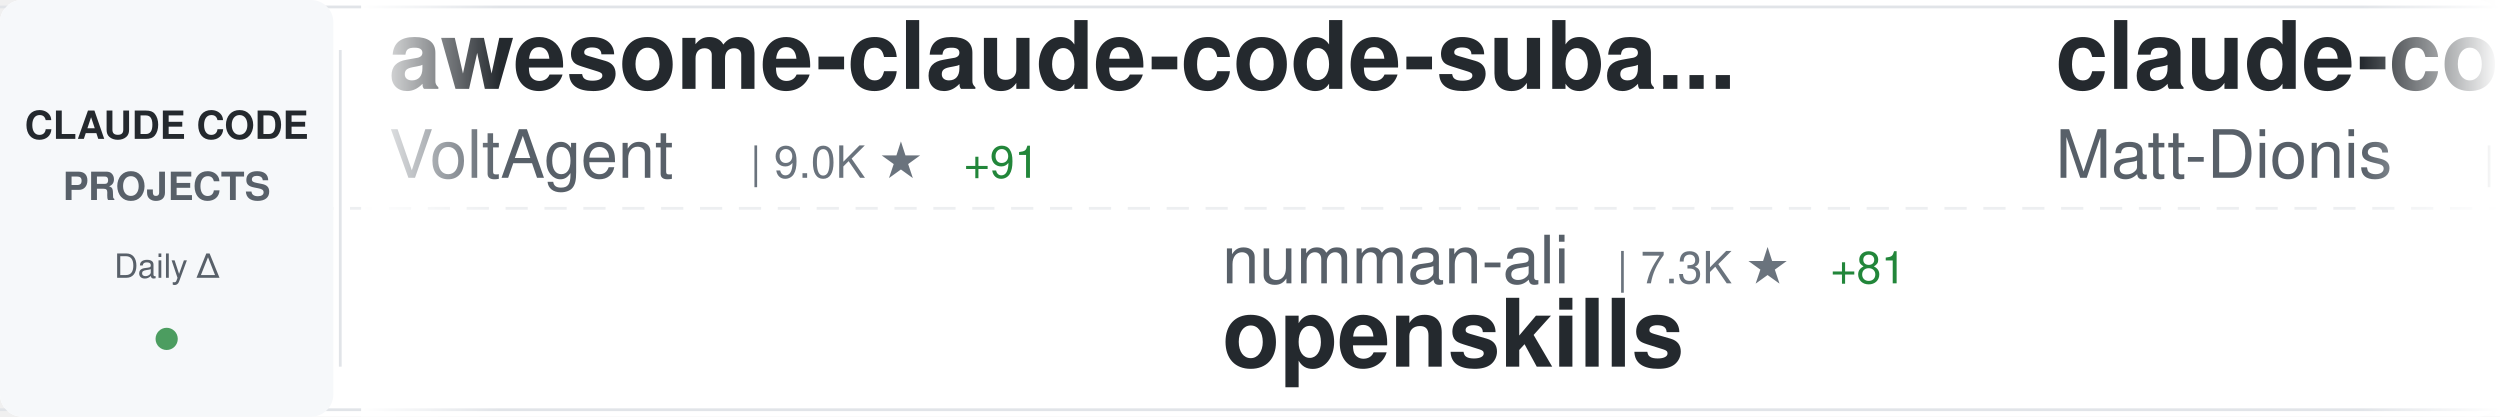
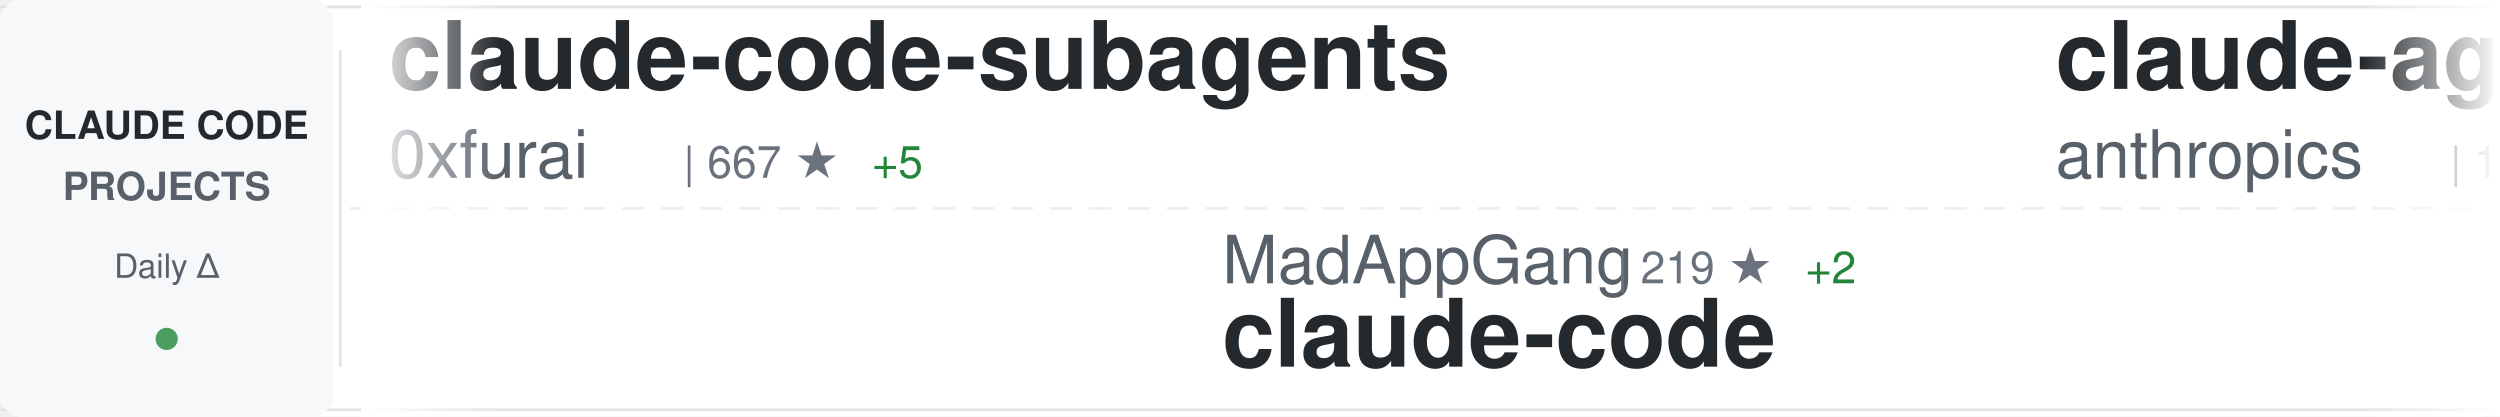
<svg xmlns="http://www.w3.org/2000/svg" width="900" height="150">
  <defs>
    <linearGradient id="awesomeLeftFade" x1="0%" y1="0%" x2="100%" y2="0%">
      <stop offset="0%" style="stop-color:#ffffff;stop-opacity:1" />
      <stop offset="100%" style="stop-color:#ffffff;stop-opacity:0" />
    </linearGradient>
    <linearGradient id="awesomeRightFade" x1="0%" y1="0%" x2="100%" y2="0%">
      <stop offset="0%" style="stop-color:#ffffff;stop-opacity:0" />
      <stop offset="100%" style="stop-color:#ffffff;stop-opacity:1" />
    </linearGradient>
  </defs>
  <rect width="900" height="150" fill="#ffffff" rx="8" />
  <rect x="0" y="2" width="900" height="1" fill="#e1e4e8" />
  <rect x="0" y="147" width="900" height="1" fill="#e1e4e8" />
  <line x1="0" y1="75" x2="900" y2="75" stroke="#e1e4e8" stroke-width="1" stroke-dasharray="8 6" opacity="0.6" />
  <rect x="0" y="0" width="120" height="150" fill="#f6f8fa" rx="8" />
  <text x="60" y="50" font-family="-apple-system, BlinkMacSystemFont, 'Segoe UI', Helvetica, Arial, sans-serif" font-size="14" font-weight="600" fill="#24292e" text-anchor="middle">CLAUDE CODE</text>
  <text x="60" y="72" font-family="-apple-system, BlinkMacSystemFont, 'Segoe UI', Helvetica, Arial, sans-serif" font-size="14" font-weight="600" fill="#586069" text-anchor="middle">PROJECTS</text>
  <text x="60" y="100" font-family="-apple-system, BlinkMacSystemFont, 'Segoe UI', Helvetica, Arial, sans-serif" font-size="12" font-weight="500" fill="#586069" text-anchor="middle">Daily Δ</text>
  <circle cx="60" cy="122" r="4" fill="#22863a" opacity="0.8" />
  <rect x="122" y="18" width="1" height="114" fill="#e1e4e8" />
  <clipPath id="awesomeTickerClip">
    <rect x="130" y="0" width="770" height="150" />
  </clipPath>
  <g clip-path="url(#awesomeTickerClip)">
    <g id="awesomeTickerItems">
      <animateTransform attributeName="transform" attributeType="XML" type="translate" from="0 0" to="-3000 0" dur="54s" repeatCount="indefinite" />
      <g transform="translate(0, 0)">
-         <text x="140" y="32" font-family="-apple-system, BlinkMacSystemFont, 'Segoe UI', Helvetica, Arial, sans-serif" font-size="34" font-weight="600" fill="#24292e">awesome-claude-code-suba...</text>
-         <text x="140" y="64" font-family="-apple-system, BlinkMacSystemFont, 'Segoe UI', Helvetica, Arial, sans-serif" font-size="24" font-weight="400" fill="#586069">VoltAgent</text>
-         <text x="270" y="64" font-family="-apple-system, BlinkMacSystemFont, 'Segoe UI', Helvetica, Arial, sans-serif" font-size="16" font-weight="500" fill="#6a737d">| 9.0K ★</text>
-         <text x="347" y="64" font-family="-apple-system, BlinkMacSystemFont, 'Segoe UI', Helvetica, Arial, sans-serif" font-size="16" font-weight="500" fill="#22863a"> +91</text>
+         <text x="140" y="32" font-family="-apple-system, BlinkMacSystemFont, 'Segoe UI', Helvetica, Arial, sans-serif" font-size="34" font-weight="600" fill="#24292e">claude-code-subagents</text>
+         <text x="140" y="64" font-family="-apple-system, BlinkMacSystemFont, 'Segoe UI', Helvetica, Arial, sans-serif" font-size="24" font-weight="400" fill="#586069">0xfurai</text>
+         <text x="246" y="64" font-family="-apple-system, BlinkMacSystemFont, 'Segoe UI', Helvetica, Arial, sans-serif" font-size="16" font-weight="500" fill="#6a737d">| 667 ★</text>
+         <text x="314" y="64" font-family="-apple-system, BlinkMacSystemFont, 'Segoe UI', Helvetica, Arial, sans-serif" font-size="16" font-weight="500" fill="#22863a"> +5</text>
      </g>
      <g transform="translate(300, 0)">
-         <text x="140" y="102" font-family="-apple-system, BlinkMacSystemFont, 'Segoe UI', Helvetica, Arial, sans-serif" font-size="24" font-weight="400" fill="#586069">numman-ali</text>
-         <text x="282" y="102" font-family="-apple-system, BlinkMacSystemFont, 'Segoe UI', Helvetica, Arial, sans-serif" font-size="16" font-weight="500" fill="#6a737d">| 7.3K ★</text>
-         <text x="359" y="102" font-family="-apple-system, BlinkMacSystemFont, 'Segoe UI', Helvetica, Arial, sans-serif" font-size="16" font-weight="500" fill="#22863a"> +81</text>
-         <text x="140" y="132" font-family="-apple-system, BlinkMacSystemFont, 'Segoe UI', Helvetica, Arial, sans-serif" font-size="34" font-weight="600" fill="#24292e">openskills</text>
+         <text x="140" y="102" font-family="-apple-system, BlinkMacSystemFont, 'Segoe UI', Helvetica, Arial, sans-serif" font-size="24" font-weight="400" fill="#586069">MadAppGang</text>
+         <text x="282" y="102" font-family="-apple-system, BlinkMacSystemFont, 'Segoe UI', Helvetica, Arial, sans-serif" font-size="16" font-weight="500" fill="#6a737d">| 219 ★</text>
+         <text x="350" y="102" font-family="-apple-system, BlinkMacSystemFont, 'Segoe UI', Helvetica, Arial, sans-serif" font-size="16" font-weight="500" fill="#22863a"> +2</text>
+         <text x="140" y="132" font-family="-apple-system, BlinkMacSystemFont, 'Segoe UI', Helvetica, Arial, sans-serif" font-size="34" font-weight="600" fill="#24292e">claude-code</text>
      </g>
      <g transform="translate(600, 0)">
-         <text x="140" y="32" font-family="-apple-system, BlinkMacSystemFont, 'Segoe UI', Helvetica, Arial, sans-serif" font-size="34" font-weight="600" fill="#24292e">claude-code-configs</text>
-         <text x="140" y="64" font-family="-apple-system, BlinkMacSystemFont, 'Segoe UI', Helvetica, Arial, sans-serif" font-size="24" font-weight="400" fill="#586069">Matt-Dionis</text>
-         <text x="294" y="64" font-family="-apple-system, BlinkMacSystemFont, 'Segoe UI', Helvetica, Arial, sans-serif" font-size="16" font-weight="500" fill="#6a737d">| 612 ★</text>
-         <text x="362" y="64" font-family="-apple-system, BlinkMacSystemFont, 'Segoe UI', Helvetica, Arial, sans-serif" font-size="16" font-weight="500" fill="#22863a"> +1</text>
+         <text x="140" y="32" font-family="-apple-system, BlinkMacSystemFont, 'Segoe UI', Helvetica, Arial, sans-serif" font-size="34" font-weight="600" fill="#24292e">claude-agent-sdk-demos</text>
+         <text x="140" y="64" font-family="-apple-system, BlinkMacSystemFont, 'Segoe UI', Helvetica, Arial, sans-serif" font-size="24" font-weight="400" fill="#586069">anthropics</text>
+         <text x="282" y="64" font-family="-apple-system, BlinkMacSystemFont, 'Segoe UI', Helvetica, Arial, sans-serif" font-size="16" font-weight="500" fill="#6a737d">| 1.3K ★</text>
+         <text x="359" y="64" font-family="-apple-system, BlinkMacSystemFont, 'Segoe UI', Helvetica, Arial, sans-serif" font-size="16" font-weight="500" fill="#22863a"> +9</text>
      </g>
      <g transform="translate(900, 0)">
-         <text x="140" y="102" font-family="-apple-system, BlinkMacSystemFont, 'Segoe UI', Helvetica, Arial, sans-serif" font-size="24" font-weight="400" fill="#586069">Njengah</text>
-         <text x="246" y="102" font-family="-apple-system, BlinkMacSystemFont, 'Segoe UI', Helvetica, Arial, sans-serif" font-size="16" font-weight="500" fill="#6a737d">| 1.2K ★</text>
-         <text x="323" y="102" font-family="-apple-system, BlinkMacSystemFont, 'Segoe UI', Helvetica, Arial, sans-serif" font-size="16" font-weight="500" fill="#22863a"> +7</text>
-         <text x="140" y="132" font-family="-apple-system, BlinkMacSystemFont, 'Segoe UI', Helvetica, Arial, sans-serif" font-size="34" font-weight="600" fill="#24292e">claude-code-cheat-sheet</text>
+         <text x="140" y="102" font-family="-apple-system, BlinkMacSystemFont, 'Segoe UI', Helvetica, Arial, sans-serif" font-size="24" font-weight="400" fill="#586069">jeremylongshore</text>
+         <text x="342" y="102" font-family="-apple-system, BlinkMacSystemFont, 'Segoe UI', Helvetica, Arial, sans-serif" font-size="16" font-weight="500" fill="#6a737d">| 1.2K ★</text>
+         <text x="419" y="102" font-family="-apple-system, BlinkMacSystemFont, 'Segoe UI', Helvetica, Arial, sans-serif" font-size="16" font-weight="500" fill="#22863a"> +69</text>
+         <text x="140" y="132" font-family="-apple-system, BlinkMacSystemFont, 'Segoe UI', Helvetica, Arial, sans-serif" font-size="34" font-weight="600" fill="#24292e">claude-code-plugins-plus...</text>
      </g>
      <g transform="translate(1200, 0)">
-         <text x="140" y="32" font-family="-apple-system, BlinkMacSystemFont, 'Segoe UI', Helvetica, Arial, sans-serif" font-size="34" font-weight="600" fill="#24292e">obsidian-skills</text>
-         <text x="140" y="64" font-family="-apple-system, BlinkMacSystemFont, 'Segoe UI', Helvetica, Arial, sans-serif" font-size="24" font-weight="400" fill="#586069">kepano</text>
-         <text x="234" y="64" font-family="-apple-system, BlinkMacSystemFont, 'Segoe UI', Helvetica, Arial, sans-serif" font-size="16" font-weight="500" fill="#6a737d">| 8.5K ★</text>
-         <text x="311" y="64" font-family="-apple-system, BlinkMacSystemFont, 'Segoe UI', Helvetica, Arial, sans-serif" font-size="16" font-weight="500" fill="#22863a"> +138</text>
+         <text x="140" y="32" font-family="-apple-system, BlinkMacSystemFont, 'Segoe UI', Helvetica, Arial, sans-serif" font-size="34" font-weight="600" fill="#24292e">claude-code-tips</text>
+         <text x="140" y="64" font-family="-apple-system, BlinkMacSystemFont, 'Segoe UI', Helvetica, Arial, sans-serif" font-size="24" font-weight="400" fill="#586069">ykdojo</text>
+         <text x="234" y="64" font-family="-apple-system, BlinkMacSystemFont, 'Segoe UI', Helvetica, Arial, sans-serif" font-size="16" font-weight="500" fill="#6a737d">| 1.7K ★</text>
+         <text x="311" y="64" font-family="-apple-system, BlinkMacSystemFont, 'Segoe UI', Helvetica, Arial, sans-serif" font-size="16" font-weight="500" fill="#22863a"> +26</text>
      </g>
      <g transform="translate(1500, 0)">
-         <text x="140" y="102" font-family="-apple-system, BlinkMacSystemFont, 'Segoe UI', Helvetica, Arial, sans-serif" font-size="24" font-weight="400" fill="#586069">zebbern</text>
-         <text x="246" y="102" font-family="-apple-system, BlinkMacSystemFont, 'Segoe UI', Helvetica, Arial, sans-serif" font-size="16" font-weight="500" fill="#6a737d">| 3.2K ★</text>
-         <text x="323" y="102" font-family="-apple-system, BlinkMacSystemFont, 'Segoe UI', Helvetica, Arial, sans-serif" font-size="16" font-weight="500" fill="#22863a"> +9</text>
-         <text x="140" y="132" font-family="-apple-system, BlinkMacSystemFont, 'Segoe UI', Helvetica, Arial, sans-serif" font-size="34" font-weight="600" fill="#24292e">claude-code-guide</text>
+         <text x="140" y="102" font-family="-apple-system, BlinkMacSystemFont, 'Segoe UI', Helvetica, Arial, sans-serif" font-size="24" font-weight="400" fill="#586069">eyaltoledano</text>
+         <text x="306" y="102" font-family="-apple-system, BlinkMacSystemFont, 'Segoe UI', Helvetica, Arial, sans-serif" font-size="16" font-weight="500" fill="#6a737d">| 25.1K ★</text>
+         <text x="392" y="102" font-family="-apple-system, BlinkMacSystemFont, 'Segoe UI', Helvetica, Arial, sans-serif" font-size="16" font-weight="500" fill="#22863a"> +22</text>
+         <text x="140" y="132" font-family="-apple-system, BlinkMacSystemFont, 'Segoe UI', Helvetica, Arial, sans-serif" font-size="34" font-weight="600" fill="#24292e">claude-task-master</text>
      </g>
      <g transform="translate(1800, 0)">
-         <text x="140" y="32" font-family="-apple-system, BlinkMacSystemFont, 'Segoe UI', Helvetica, Arial, sans-serif" font-size="34" font-weight="600" fill="#24292e">claude-agent-sdk-python</text>
-         <text x="140" y="64" font-family="-apple-system, BlinkMacSystemFont, 'Segoe UI', Helvetica, Arial, sans-serif" font-size="24" font-weight="400" fill="#586069">anthropics</text>
-         <text x="282" y="64" font-family="-apple-system, BlinkMacSystemFont, 'Segoe UI', Helvetica, Arial, sans-serif" font-size="16" font-weight="500" fill="#6a737d">| 4.4K ★</text>
-         <text x="359" y="64" font-family="-apple-system, BlinkMacSystemFont, 'Segoe UI', Helvetica, Arial, sans-serif" font-size="16" font-weight="500" fill="#22863a"> +24</text>
+         <text x="140" y="32" font-family="-apple-system, BlinkMacSystemFont, 'Segoe UI', Helvetica, Arial, sans-serif" font-size="34" font-weight="600" fill="#24292e">claude-code-settings</text>
+         <text x="140" y="64" font-family="-apple-system, BlinkMacSystemFont, 'Segoe UI', Helvetica, Arial, sans-serif" font-size="24" font-weight="400" fill="#586069">feiskyer</text>
+         <text x="258" y="64" font-family="-apple-system, BlinkMacSystemFont, 'Segoe UI', Helvetica, Arial, sans-serif" font-size="16" font-weight="500" fill="#6a737d">| 1.2K ★</text>
+         <text x="335" y="64" font-family="-apple-system, BlinkMacSystemFont, 'Segoe UI', Helvetica, Arial, sans-serif" font-size="16" font-weight="500" fill="#22863a"> +6</text>
      </g>
      <g transform="translate(2100, 0)">
-         <text x="140" y="102" font-family="-apple-system, BlinkMacSystemFont, 'Segoe UI', Helvetica, Arial, sans-serif" font-size="24" font-weight="400" fill="#586069">ericbuess</text>
-         <text x="270" y="102" font-family="-apple-system, BlinkMacSystemFont, 'Segoe UI', Helvetica, Arial, sans-serif" font-size="16" font-weight="500" fill="#6a737d">| 648 ★</text>
-         <text x="338" y="102" font-family="-apple-system, BlinkMacSystemFont, 'Segoe UI', Helvetica, Arial, sans-serif" font-size="16" font-weight="500" fill="#22863a"> +4</text>
-         <text x="140" y="132" font-family="-apple-system, BlinkMacSystemFont, 'Segoe UI', Helvetica, Arial, sans-serif" font-size="34" font-weight="600" fill="#24292e">claude-code-docs</text>
+         <text x="140" y="102" font-family="-apple-system, BlinkMacSystemFont, 'Segoe UI', Helvetica, Arial, sans-serif" font-size="24" font-weight="400" fill="#586069">kepano</text>
+         <text x="234" y="102" font-family="-apple-system, BlinkMacSystemFont, 'Segoe UI', Helvetica, Arial, sans-serif" font-size="16" font-weight="500" fill="#6a737d">| 8.5K ★</text>
+         <text x="311" y="102" font-family="-apple-system, BlinkMacSystemFont, 'Segoe UI', Helvetica, Arial, sans-serif" font-size="16" font-weight="500" fill="#22863a"> +126</text>
+         <text x="140" y="132" font-family="-apple-system, BlinkMacSystemFont, 'Segoe UI', Helvetica, Arial, sans-serif" font-size="34" font-weight="600" fill="#24292e">obsidian-skills</text>
      </g>
      <g transform="translate(2400, 0)">
-         <text x="140" y="32" font-family="-apple-system, BlinkMacSystemFont, 'Segoe UI', Helvetica, Arial, sans-serif" font-size="34" font-weight="600" fill="#24292e">claude-code-log</text>
-         <text x="140" y="64" font-family="-apple-system, BlinkMacSystemFont, 'Segoe UI', Helvetica, Arial, sans-serif" font-size="24" font-weight="400" fill="#586069">daaain</text>
-         <text x="234" y="64" font-family="-apple-system, BlinkMacSystemFont, 'Segoe UI', Helvetica, Arial, sans-serif" font-size="16" font-weight="500" fill="#6a737d">| 670 ★</text>
-         <text x="302" y="64" font-family="-apple-system, BlinkMacSystemFont, 'Segoe UI', Helvetica, Arial, sans-serif" font-size="16" font-weight="500" fill="#22863a"> +2</text>
+         <text x="140" y="32" font-family="-apple-system, BlinkMacSystemFont, 'Segoe UI', Helvetica, Arial, sans-serif" font-size="34" font-weight="600" fill="#24292e">claude-code-guide</text>
+         <text x="140" y="64" font-family="-apple-system, BlinkMacSystemFont, 'Segoe UI', Helvetica, Arial, sans-serif" font-size="24" font-weight="400" fill="#586069">zebbern</text>
+         <text x="246" y="64" font-family="-apple-system, BlinkMacSystemFont, 'Segoe UI', Helvetica, Arial, sans-serif" font-size="16" font-weight="500" fill="#6a737d">| 3.2K ★</text>
+         <text x="323" y="64" font-family="-apple-system, BlinkMacSystemFont, 'Segoe UI', Helvetica, Arial, sans-serif" font-size="16" font-weight="500" fill="#22863a"> +8</text>
      </g>
      <g transform="translate(2700, 0)">
-         <text x="140" y="102" font-family="-apple-system, BlinkMacSystemFont, 'Segoe UI', Helvetica, Arial, sans-serif" font-size="24" font-weight="400" fill="#586069">shareAI-lab</text>
-         <text x="294" y="102" font-family="-apple-system, BlinkMacSystemFont, 'Segoe UI', Helvetica, Arial, sans-serif" font-size="16" font-weight="500" fill="#6a737d">| 15.7K ★</text>
-         <text x="380" y="102" font-family="-apple-system, BlinkMacSystemFont, 'Segoe UI', Helvetica, Arial, sans-serif" font-size="16" font-weight="500" fill="#22863a"> +154</text>
-         <text x="140" y="132" font-family="-apple-system, BlinkMacSystemFont, 'Segoe UI', Helvetica, Arial, sans-serif" font-size="34" font-weight="600" fill="#24292e">learn-claude-code</text>
+         <text x="140" y="102" font-family="-apple-system, BlinkMacSystemFont, 'Segoe UI', Helvetica, Arial, sans-serif" font-size="24" font-weight="400" fill="#586069">BloopAI</text>
+         <text x="246" y="102" font-family="-apple-system, BlinkMacSystemFont, 'Segoe UI', Helvetica, Arial, sans-serif" font-size="16" font-weight="500" fill="#6a737d">| 19.6K ★</text>
+         <text x="332" y="102" font-family="-apple-system, BlinkMacSystemFont, 'Segoe UI', Helvetica, Arial, sans-serif" font-size="16" font-weight="500" fill="#22863a"> +152</text>
+         <text x="140" y="132" font-family="-apple-system, BlinkMacSystemFont, 'Segoe UI', Helvetica, Arial, sans-serif" font-size="34" font-weight="600" fill="#24292e">vibe-kanban</text>
      </g>
      <g transform="translate(3000, 0)">
-         <text x="140" y="32" font-family="-apple-system, BlinkMacSystemFont, 'Segoe UI', Helvetica, Arial, sans-serif" font-size="34" font-weight="600" fill="#24292e">awesome-claude-code-suba...</text>
-         <text x="140" y="64" font-family="-apple-system, BlinkMacSystemFont, 'Segoe UI', Helvetica, Arial, sans-serif" font-size="24" font-weight="400" fill="#586069">VoltAgent</text>
-         <text x="270" y="64" font-family="-apple-system, BlinkMacSystemFont, 'Segoe UI', Helvetica, Arial, sans-serif" font-size="16" font-weight="500" fill="#6a737d">| 9.0K ★</text>
-         <text x="347" y="64" font-family="-apple-system, BlinkMacSystemFont, 'Segoe UI', Helvetica, Arial, sans-serif" font-size="16" font-weight="500" fill="#22863a"> +91</text>
+         <text x="140" y="32" font-family="-apple-system, BlinkMacSystemFont, 'Segoe UI', Helvetica, Arial, sans-serif" font-size="34" font-weight="600" fill="#24292e">claude-code-subagents</text>
+         <text x="140" y="64" font-family="-apple-system, BlinkMacSystemFont, 'Segoe UI', Helvetica, Arial, sans-serif" font-size="24" font-weight="400" fill="#586069">0xfurai</text>
+         <text x="246" y="64" font-family="-apple-system, BlinkMacSystemFont, 'Segoe UI', Helvetica, Arial, sans-serif" font-size="16" font-weight="500" fill="#6a737d">| 667 ★</text>
+         <text x="314" y="64" font-family="-apple-system, BlinkMacSystemFont, 'Segoe UI', Helvetica, Arial, sans-serif" font-size="16" font-weight="500" fill="#22863a"> +5</text>
      </g>
      <g transform="translate(3300, 0)">
-         <text x="140" y="102" font-family="-apple-system, BlinkMacSystemFont, 'Segoe UI', Helvetica, Arial, sans-serif" font-size="24" font-weight="400" fill="#586069">numman-ali</text>
-         <text x="282" y="102" font-family="-apple-system, BlinkMacSystemFont, 'Segoe UI', Helvetica, Arial, sans-serif" font-size="16" font-weight="500" fill="#6a737d">| 7.3K ★</text>
-         <text x="359" y="102" font-family="-apple-system, BlinkMacSystemFont, 'Segoe UI', Helvetica, Arial, sans-serif" font-size="16" font-weight="500" fill="#22863a"> +81</text>
-         <text x="140" y="132" font-family="-apple-system, BlinkMacSystemFont, 'Segoe UI', Helvetica, Arial, sans-serif" font-size="34" font-weight="600" fill="#24292e">openskills</text>
+         <text x="140" y="102" font-family="-apple-system, BlinkMacSystemFont, 'Segoe UI', Helvetica, Arial, sans-serif" font-size="24" font-weight="400" fill="#586069">MadAppGang</text>
+         <text x="282" y="102" font-family="-apple-system, BlinkMacSystemFont, 'Segoe UI', Helvetica, Arial, sans-serif" font-size="16" font-weight="500" fill="#6a737d">| 219 ★</text>
+         <text x="350" y="102" font-family="-apple-system, BlinkMacSystemFont, 'Segoe UI', Helvetica, Arial, sans-serif" font-size="16" font-weight="500" fill="#22863a"> +2</text>
+         <text x="140" y="132" font-family="-apple-system, BlinkMacSystemFont, 'Segoe UI', Helvetica, Arial, sans-serif" font-size="34" font-weight="600" fill="#24292e">claude-code</text>
      </g>
      <g transform="translate(3600, 0)">
-         <text x="140" y="32" font-family="-apple-system, BlinkMacSystemFont, 'Segoe UI', Helvetica, Arial, sans-serif" font-size="34" font-weight="600" fill="#24292e">claude-code-configs</text>
-         <text x="140" y="64" font-family="-apple-system, BlinkMacSystemFont, 'Segoe UI', Helvetica, Arial, sans-serif" font-size="24" font-weight="400" fill="#586069">Matt-Dionis</text>
-         <text x="294" y="64" font-family="-apple-system, BlinkMacSystemFont, 'Segoe UI', Helvetica, Arial, sans-serif" font-size="16" font-weight="500" fill="#6a737d">| 612 ★</text>
-         <text x="362" y="64" font-family="-apple-system, BlinkMacSystemFont, 'Segoe UI', Helvetica, Arial, sans-serif" font-size="16" font-weight="500" fill="#22863a"> +1</text>
+         <text x="140" y="32" font-family="-apple-system, BlinkMacSystemFont, 'Segoe UI', Helvetica, Arial, sans-serif" font-size="34" font-weight="600" fill="#24292e">claude-agent-sdk-demos</text>
+         <text x="140" y="64" font-family="-apple-system, BlinkMacSystemFont, 'Segoe UI', Helvetica, Arial, sans-serif" font-size="24" font-weight="400" fill="#586069">anthropics</text>
+         <text x="282" y="64" font-family="-apple-system, BlinkMacSystemFont, 'Segoe UI', Helvetica, Arial, sans-serif" font-size="16" font-weight="500" fill="#6a737d">| 1.3K ★</text>
+         <text x="359" y="64" font-family="-apple-system, BlinkMacSystemFont, 'Segoe UI', Helvetica, Arial, sans-serif" font-size="16" font-weight="500" fill="#22863a"> +9</text>
      </g>
      <g transform="translate(3900, 0)">
-         <text x="140" y="102" font-family="-apple-system, BlinkMacSystemFont, 'Segoe UI', Helvetica, Arial, sans-serif" font-size="24" font-weight="400" fill="#586069">Njengah</text>
-         <text x="246" y="102" font-family="-apple-system, BlinkMacSystemFont, 'Segoe UI', Helvetica, Arial, sans-serif" font-size="16" font-weight="500" fill="#6a737d">| 1.2K ★</text>
-         <text x="323" y="102" font-family="-apple-system, BlinkMacSystemFont, 'Segoe UI', Helvetica, Arial, sans-serif" font-size="16" font-weight="500" fill="#22863a"> +7</text>
-         <text x="140" y="132" font-family="-apple-system, BlinkMacSystemFont, 'Segoe UI', Helvetica, Arial, sans-serif" font-size="34" font-weight="600" fill="#24292e">claude-code-cheat-sheet</text>
+         <text x="140" y="102" font-family="-apple-system, BlinkMacSystemFont, 'Segoe UI', Helvetica, Arial, sans-serif" font-size="24" font-weight="400" fill="#586069">jeremylongshore</text>
+         <text x="342" y="102" font-family="-apple-system, BlinkMacSystemFont, 'Segoe UI', Helvetica, Arial, sans-serif" font-size="16" font-weight="500" fill="#6a737d">| 1.2K ★</text>
+         <text x="419" y="102" font-family="-apple-system, BlinkMacSystemFont, 'Segoe UI', Helvetica, Arial, sans-serif" font-size="16" font-weight="500" fill="#22863a"> +69</text>
+         <text x="140" y="132" font-family="-apple-system, BlinkMacSystemFont, 'Segoe UI', Helvetica, Arial, sans-serif" font-size="34" font-weight="600" fill="#24292e">claude-code-plugins-plus...</text>
      </g>
    </g>
  </g>
  <rect x="130" y="0" width="50" height="150" fill="url(#awesomeLeftFade)" />
  <rect x="850" y="0" width="50" height="150" fill="url(#awesomeRightFade)" />
</svg>
